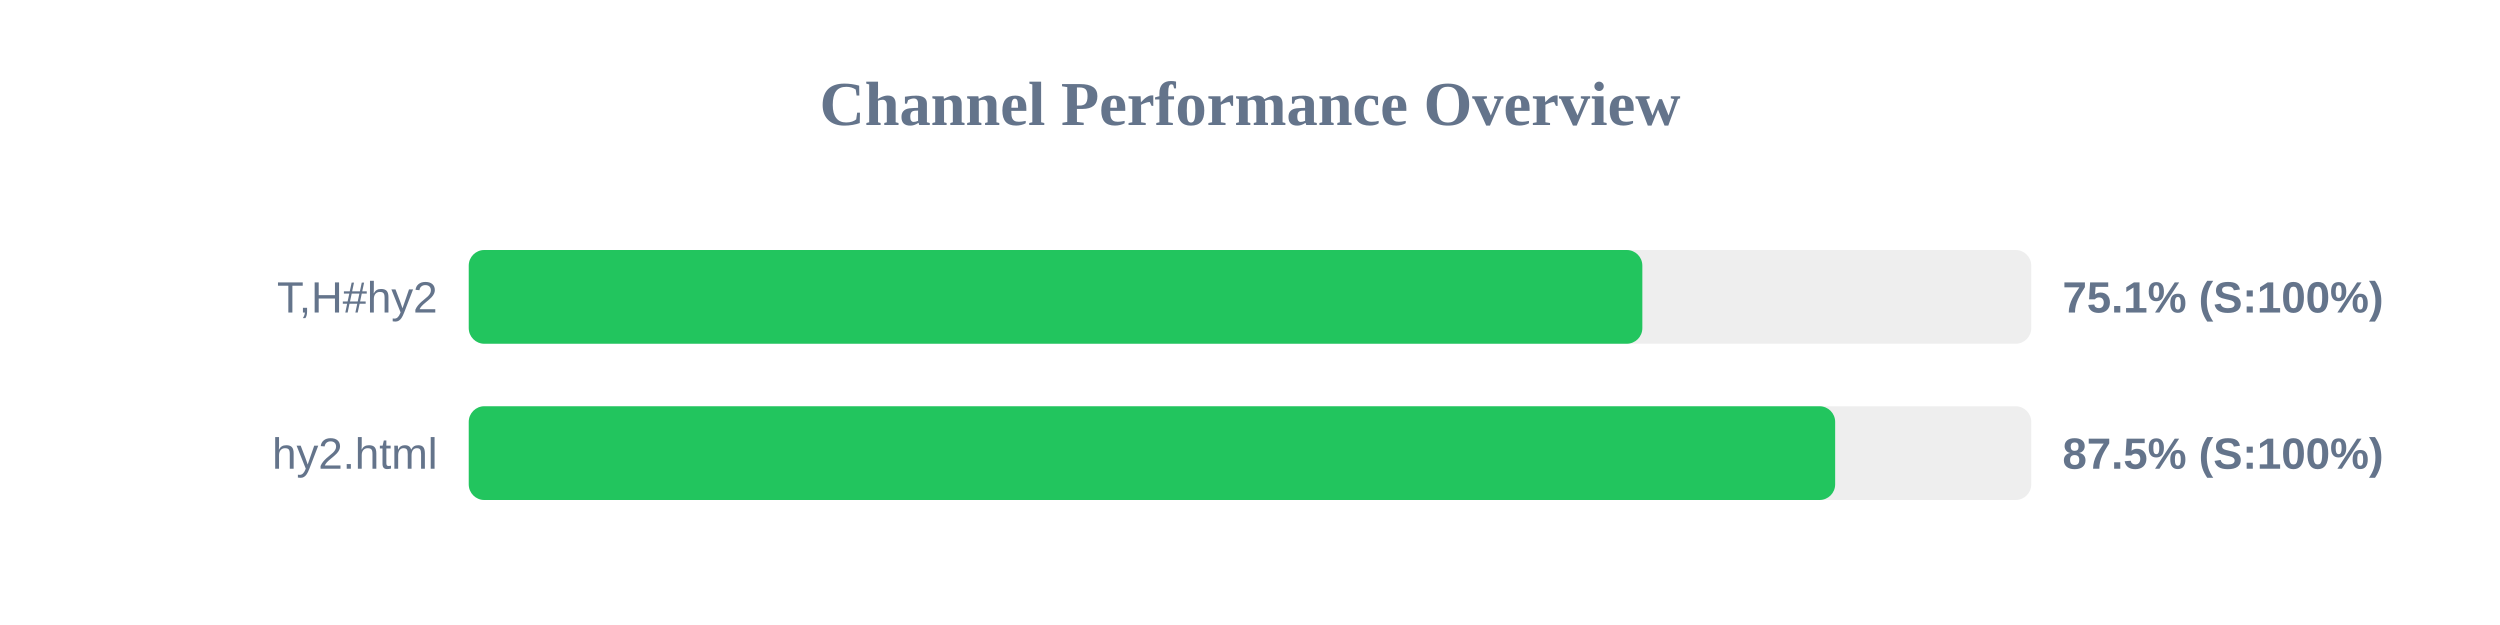
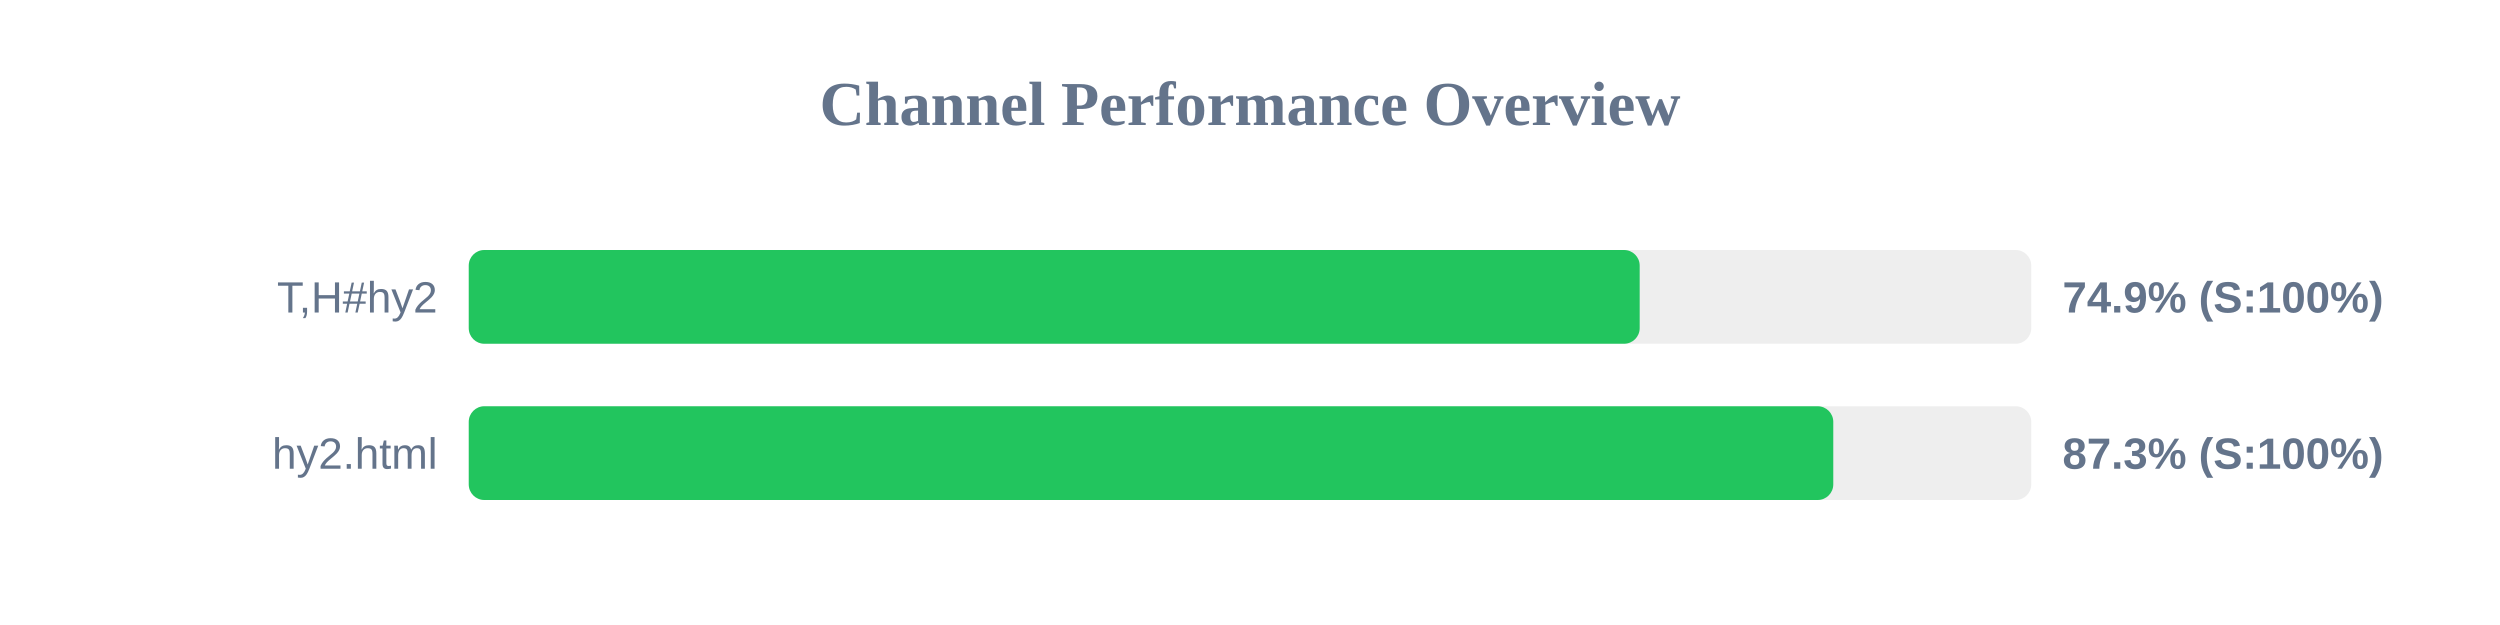
<svg xmlns="http://www.w3.org/2000/svg" width="800" height="200" version="1.1">
  <style>
        .row { font: 14px Arial; fill: #64748b; }
        .score { font: bold 14px Arial; fill: #64748b; }
    </style>
  <text x="400" y="40" text-anchor="middle" font-size="20px" font-weight="bold" fill="#64748b">Channel Performance Overview</text>
  <rect x="150" y="80" width="500" height="30" fill="#eee" rx="5" />
-   <rect x="150" y="80" width="375.55" height="30" fill="#22c55e" rx="5" />
+   <rect x="150" y="80" width="374.7" height="30" fill="#22c55e" rx="5" />
  <text x="140" y="100" text-anchor="end" class="row">T,H#hy2</text>
-   <text x="660" y="100" text-anchor="start" class="score">75.1% (S:100%)</text>
+   <text x="660" y="100" text-anchor="start" class="score">74.9% (S:100%)</text>
  <rect x="150" y="130" width="500" height="30" fill="#eee" rx="5" />
-   <rect x="150" y="130" width="437.25" height="30" fill="#22c55e" rx="5" />
+   <rect x="150" y="130" width="436.65" height="30" fill="#22c55e" rx="5" />
  <text x="140" y="150" text-anchor="end" class="row">hy2.html</text>
-   <text x="660" y="150" text-anchor="start" class="score">87.5% (S:100%)</text>
+   <text x="660" y="150" text-anchor="start" class="score">87.3% (S:100%)</text>
</svg>
